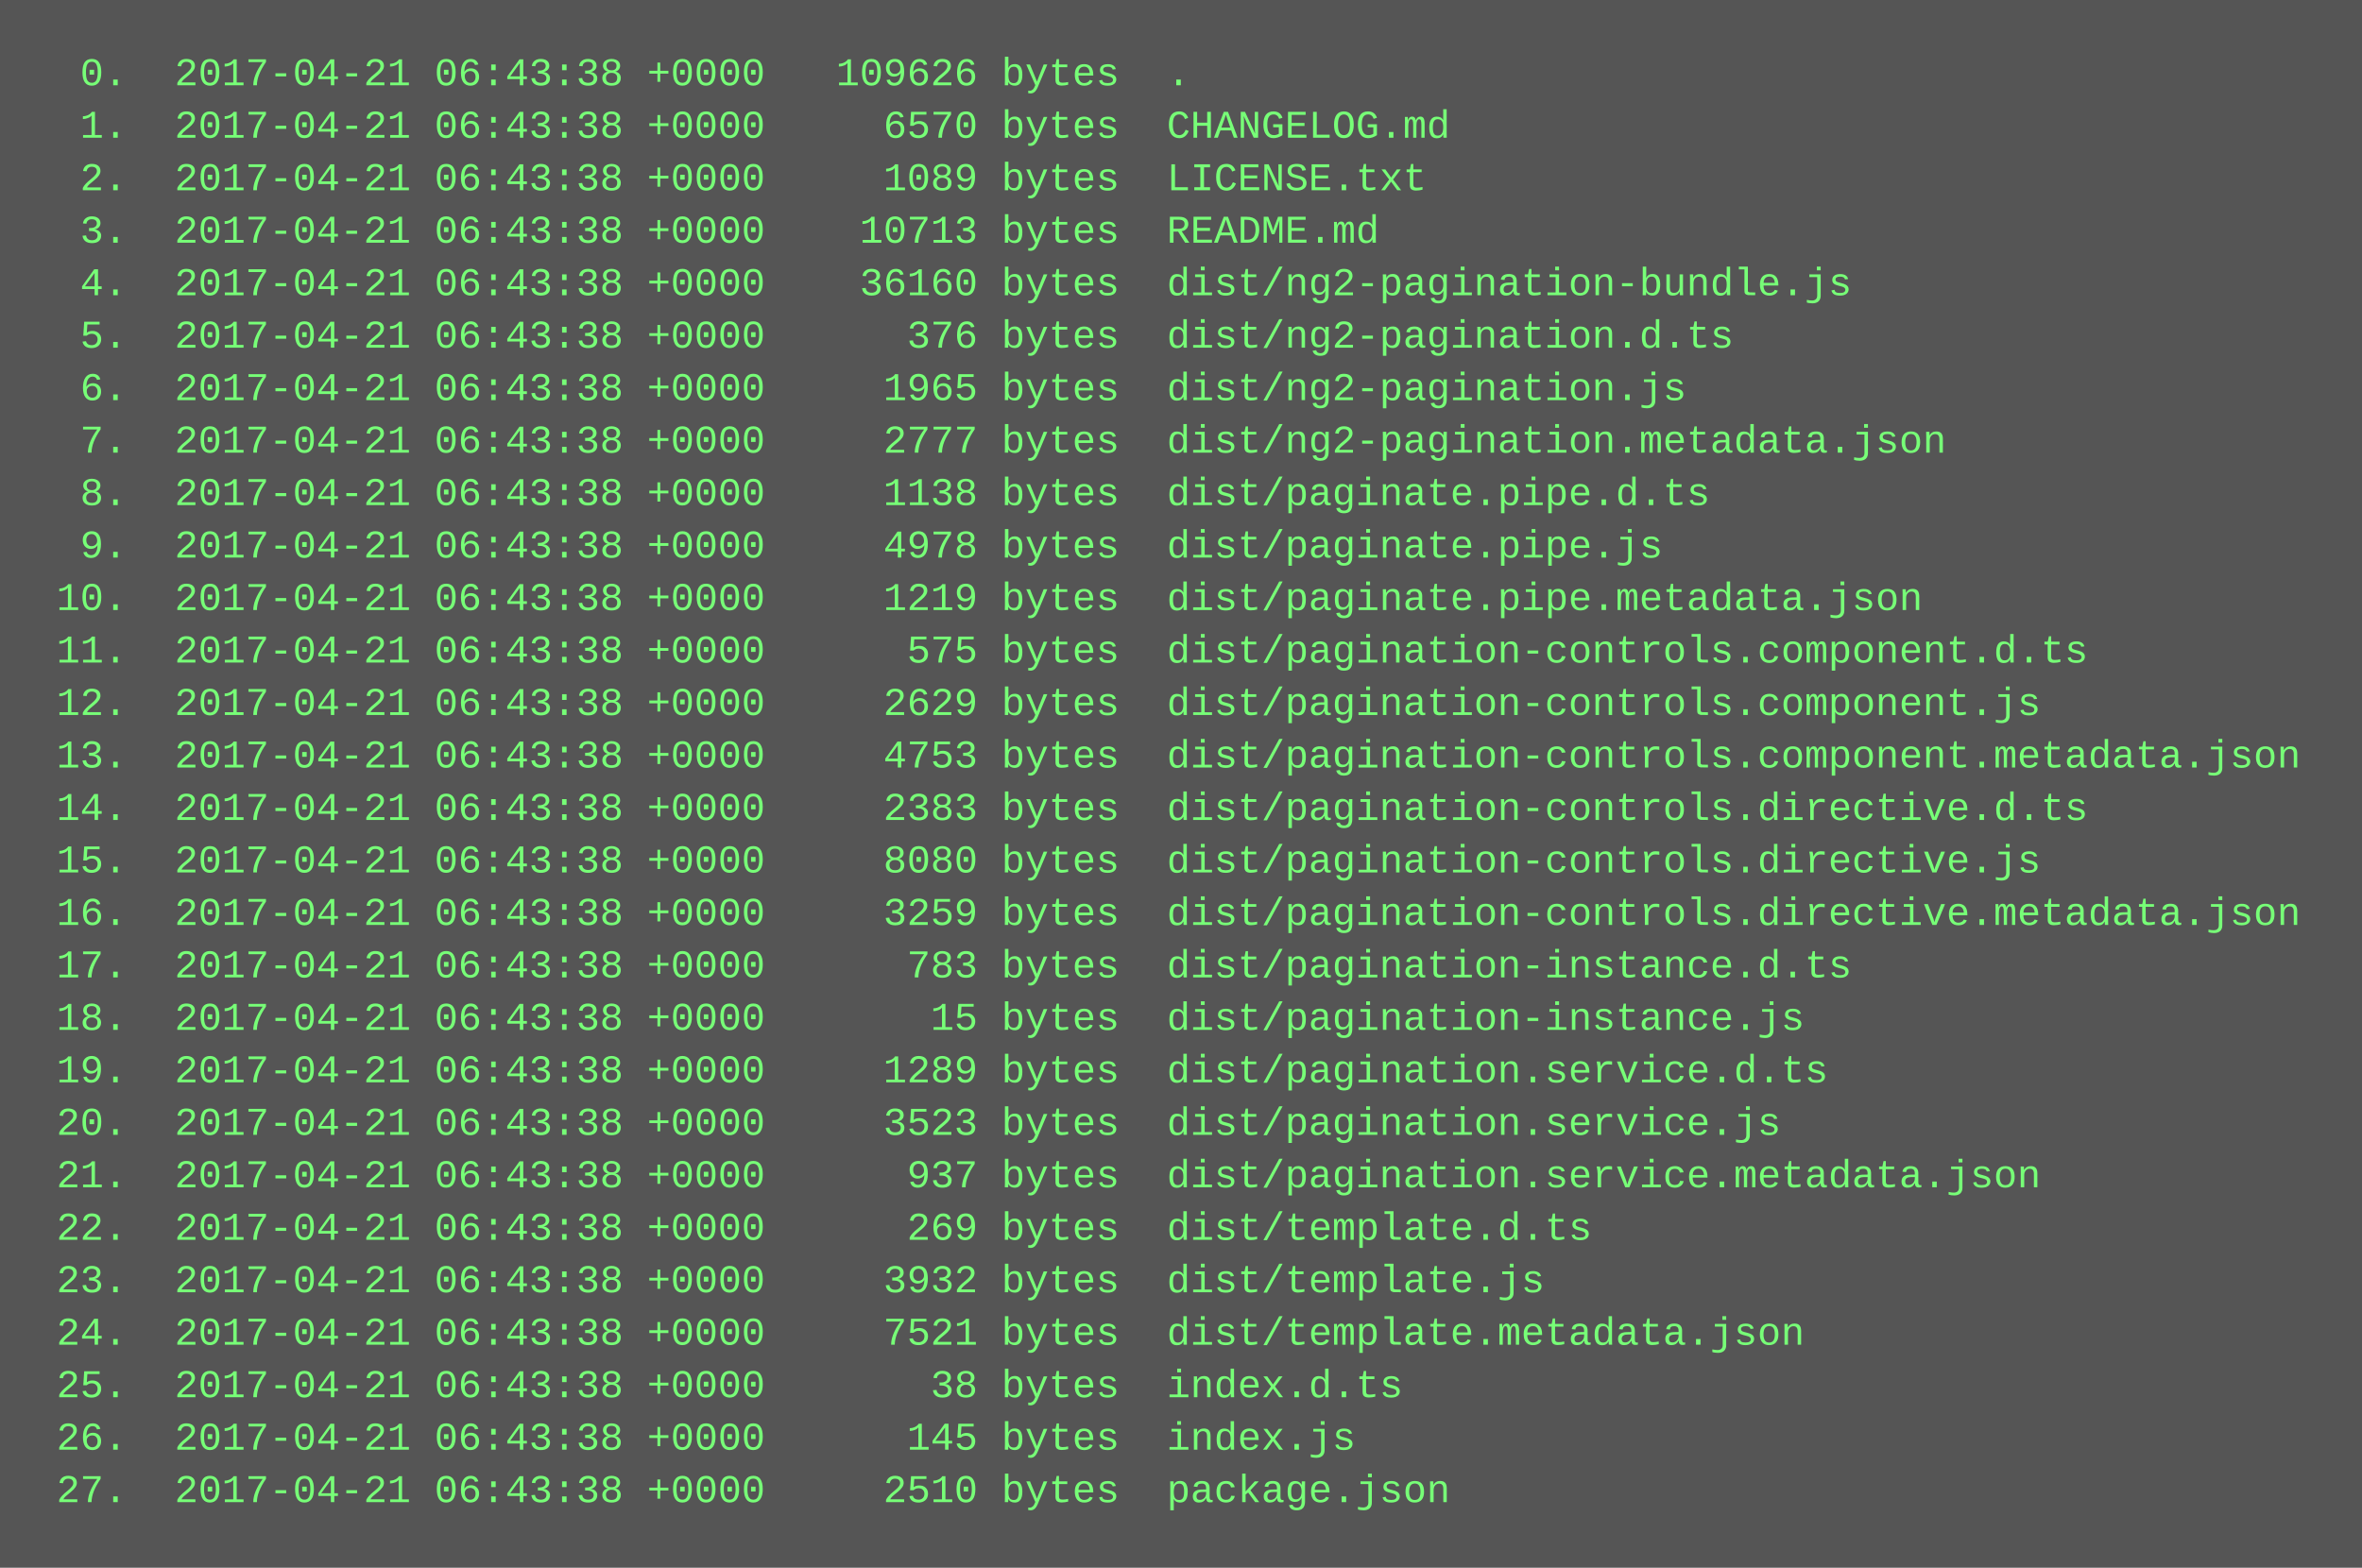
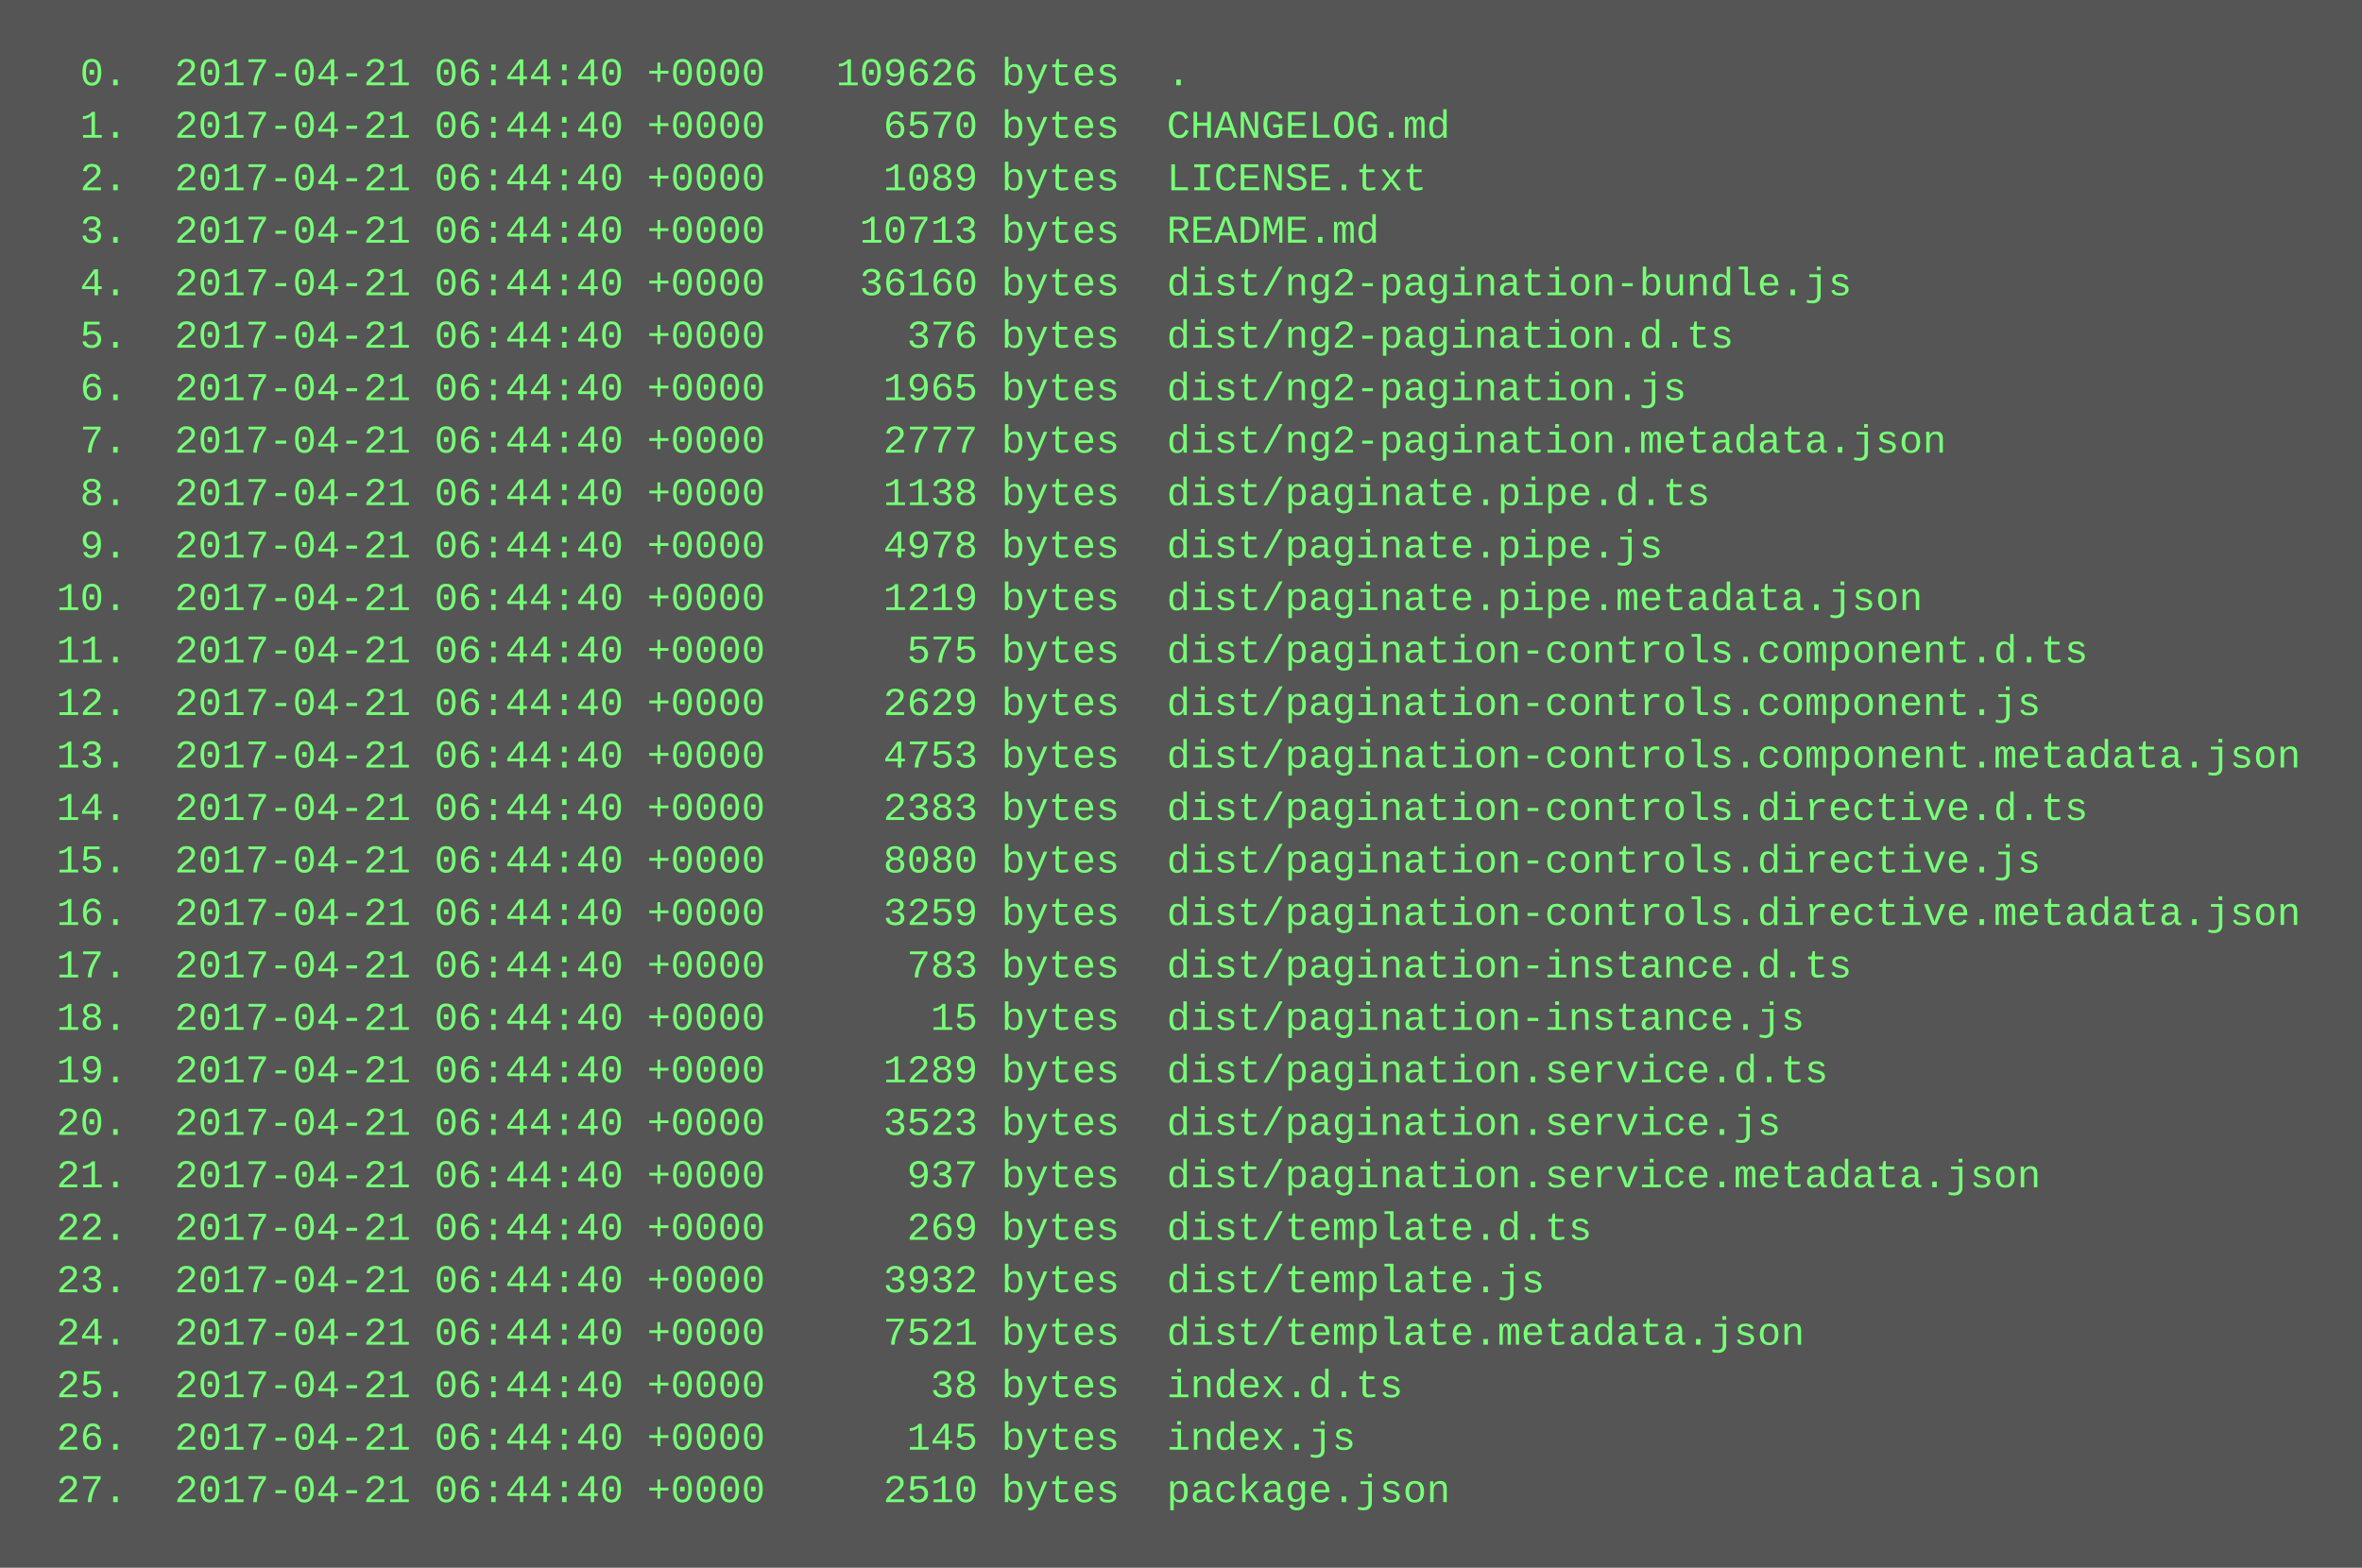
<svg xmlns="http://www.w3.org/2000/svg" height="478" width="720">
  <rect height="478" fill="#555" width="720" />
  <text fill="#7f7" font-family="Courier New" font-size="12" xml:space="preserve">
-     <tspan x="10" y="26">  0.  2017-04-21 06:43:38 +0000   109626 bytes  .</tspan>
-     <tspan x="10" y="42">  1.  2017-04-21 06:43:38 +0000     6570 bytes  CHANGELOG.md</tspan>
-     <tspan x="10" y="58">  2.  2017-04-21 06:43:38 +0000     1089 bytes  LICENSE.txt</tspan>
-     <tspan x="10" y="74">  3.  2017-04-21 06:43:38 +0000    10713 bytes  README.md</tspan>
-     <tspan x="10" y="90">  4.  2017-04-21 06:43:38 +0000    36160 bytes  dist/ng2-pagination-bundle.js</tspan>
-     <tspan x="10" y="106">  5.  2017-04-21 06:43:38 +0000      376 bytes  dist/ng2-pagination.d.ts</tspan>
-     <tspan x="10" y="122">  6.  2017-04-21 06:43:38 +0000     1965 bytes  dist/ng2-pagination.js</tspan>
-     <tspan x="10" y="138">  7.  2017-04-21 06:43:38 +0000     2777 bytes  dist/ng2-pagination.metadata.json</tspan>
-     <tspan x="10" y="154">  8.  2017-04-21 06:43:38 +0000     1138 bytes  dist/paginate.pipe.d.ts</tspan>
-     <tspan x="10" y="170">  9.  2017-04-21 06:43:38 +0000     4978 bytes  dist/paginate.pipe.js</tspan>
-     <tspan x="10" y="186"> 10.  2017-04-21 06:43:38 +0000     1219 bytes  dist/paginate.pipe.metadata.json</tspan>
-     <tspan x="10" y="202"> 11.  2017-04-21 06:43:38 +0000      575 bytes  dist/pagination-controls.component.d.ts</tspan>
-     <tspan x="10" y="218"> 12.  2017-04-21 06:43:38 +0000     2629 bytes  dist/pagination-controls.component.js</tspan>
-     <tspan x="10" y="234"> 13.  2017-04-21 06:43:38 +0000     4753 bytes  dist/pagination-controls.component.metadata.json</tspan>
-     <tspan x="10" y="250"> 14.  2017-04-21 06:43:38 +0000     2383 bytes  dist/pagination-controls.directive.d.ts</tspan>
-     <tspan x="10" y="266"> 15.  2017-04-21 06:43:38 +0000     8080 bytes  dist/pagination-controls.directive.js</tspan>
-     <tspan x="10" y="282"> 16.  2017-04-21 06:43:38 +0000     3259 bytes  dist/pagination-controls.directive.metadata.json</tspan>
-     <tspan x="10" y="298"> 17.  2017-04-21 06:43:38 +0000      783 bytes  dist/pagination-instance.d.ts</tspan>
-     <tspan x="10" y="314"> 18.  2017-04-21 06:43:38 +0000       15 bytes  dist/pagination-instance.js</tspan>
-     <tspan x="10" y="330"> 19.  2017-04-21 06:43:38 +0000     1289 bytes  dist/pagination.service.d.ts</tspan>
-     <tspan x="10" y="346"> 20.  2017-04-21 06:43:38 +0000     3523 bytes  dist/pagination.service.js</tspan>
-     <tspan x="10" y="362"> 21.  2017-04-21 06:43:38 +0000      937 bytes  dist/pagination.service.metadata.json</tspan>
-     <tspan x="10" y="378"> 22.  2017-04-21 06:43:38 +0000      269 bytes  dist/template.d.ts</tspan>
-     <tspan x="10" y="394"> 23.  2017-04-21 06:43:38 +0000     3932 bytes  dist/template.js</tspan>
-     <tspan x="10" y="410"> 24.  2017-04-21 06:43:38 +0000     7521 bytes  dist/template.metadata.json</tspan>
-     <tspan x="10" y="426"> 25.  2017-04-21 06:43:38 +0000       38 bytes  index.d.ts</tspan>
-     <tspan x="10" y="442"> 26.  2017-04-21 06:43:38 +0000      145 bytes  index.js</tspan>
-     <tspan x="10" y="458"> 27.  2017-04-21 06:43:38 +0000     2510 bytes  package.json</tspan>
+     <tspan x="10" y="26">  0.  2017-04-21 06:44:40 +0000   109626 bytes  .</tspan>
+     <tspan x="10" y="42">  1.  2017-04-21 06:44:40 +0000     6570 bytes  CHANGELOG.md</tspan>
+     <tspan x="10" y="58">  2.  2017-04-21 06:44:40 +0000     1089 bytes  LICENSE.txt</tspan>
+     <tspan x="10" y="74">  3.  2017-04-21 06:44:40 +0000    10713 bytes  README.md</tspan>
+     <tspan x="10" y="90">  4.  2017-04-21 06:44:40 +0000    36160 bytes  dist/ng2-pagination-bundle.js</tspan>
+     <tspan x="10" y="106">  5.  2017-04-21 06:44:40 +0000      376 bytes  dist/ng2-pagination.d.ts</tspan>
+     <tspan x="10" y="122">  6.  2017-04-21 06:44:40 +0000     1965 bytes  dist/ng2-pagination.js</tspan>
+     <tspan x="10" y="138">  7.  2017-04-21 06:44:40 +0000     2777 bytes  dist/ng2-pagination.metadata.json</tspan>
+     <tspan x="10" y="154">  8.  2017-04-21 06:44:40 +0000     1138 bytes  dist/paginate.pipe.d.ts</tspan>
+     <tspan x="10" y="170">  9.  2017-04-21 06:44:40 +0000     4978 bytes  dist/paginate.pipe.js</tspan>
+     <tspan x="10" y="186"> 10.  2017-04-21 06:44:40 +0000     1219 bytes  dist/paginate.pipe.metadata.json</tspan>
+     <tspan x="10" y="202"> 11.  2017-04-21 06:44:40 +0000      575 bytes  dist/pagination-controls.component.d.ts</tspan>
+     <tspan x="10" y="218"> 12.  2017-04-21 06:44:40 +0000     2629 bytes  dist/pagination-controls.component.js</tspan>
+     <tspan x="10" y="234"> 13.  2017-04-21 06:44:40 +0000     4753 bytes  dist/pagination-controls.component.metadata.json</tspan>
+     <tspan x="10" y="250"> 14.  2017-04-21 06:44:40 +0000     2383 bytes  dist/pagination-controls.directive.d.ts</tspan>
+     <tspan x="10" y="266"> 15.  2017-04-21 06:44:40 +0000     8080 bytes  dist/pagination-controls.directive.js</tspan>
+     <tspan x="10" y="282"> 16.  2017-04-21 06:44:40 +0000     3259 bytes  dist/pagination-controls.directive.metadata.json</tspan>
+     <tspan x="10" y="298"> 17.  2017-04-21 06:44:40 +0000      783 bytes  dist/pagination-instance.d.ts</tspan>
+     <tspan x="10" y="314"> 18.  2017-04-21 06:44:40 +0000       15 bytes  dist/pagination-instance.js</tspan>
+     <tspan x="10" y="330"> 19.  2017-04-21 06:44:40 +0000     1289 bytes  dist/pagination.service.d.ts</tspan>
+     <tspan x="10" y="346"> 20.  2017-04-21 06:44:40 +0000     3523 bytes  dist/pagination.service.js</tspan>
+     <tspan x="10" y="362"> 21.  2017-04-21 06:44:40 +0000      937 bytes  dist/pagination.service.metadata.json</tspan>
+     <tspan x="10" y="378"> 22.  2017-04-21 06:44:40 +0000      269 bytes  dist/template.d.ts</tspan>
+     <tspan x="10" y="394"> 23.  2017-04-21 06:44:40 +0000     3932 bytes  dist/template.js</tspan>
+     <tspan x="10" y="410"> 24.  2017-04-21 06:44:40 +0000     7521 bytes  dist/template.metadata.json</tspan>
+     <tspan x="10" y="426"> 25.  2017-04-21 06:44:40 +0000       38 bytes  index.d.ts</tspan>
+     <tspan x="10" y="442"> 26.  2017-04-21 06:44:40 +0000      145 bytes  index.js</tspan>
+     <tspan x="10" y="458"> 27.  2017-04-21 06:44:40 +0000     2510 bytes  package.json</tspan>
  </text>
</svg>
